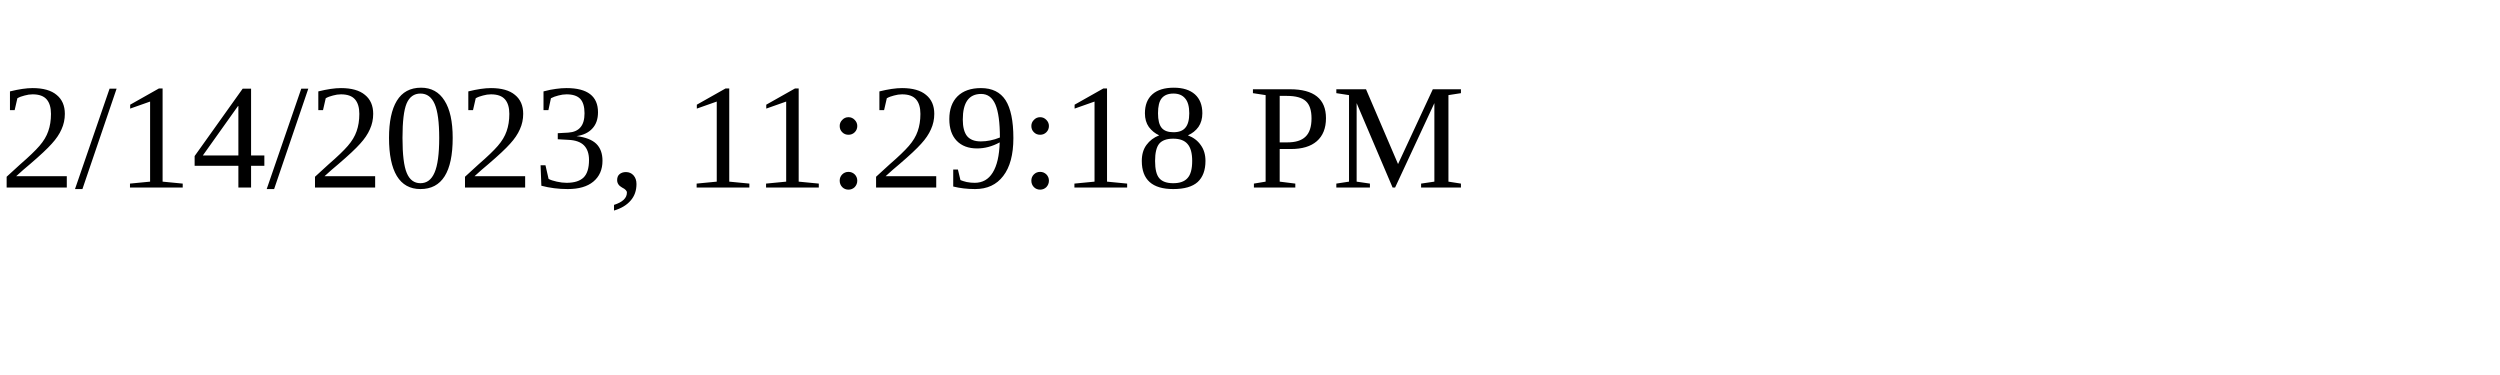
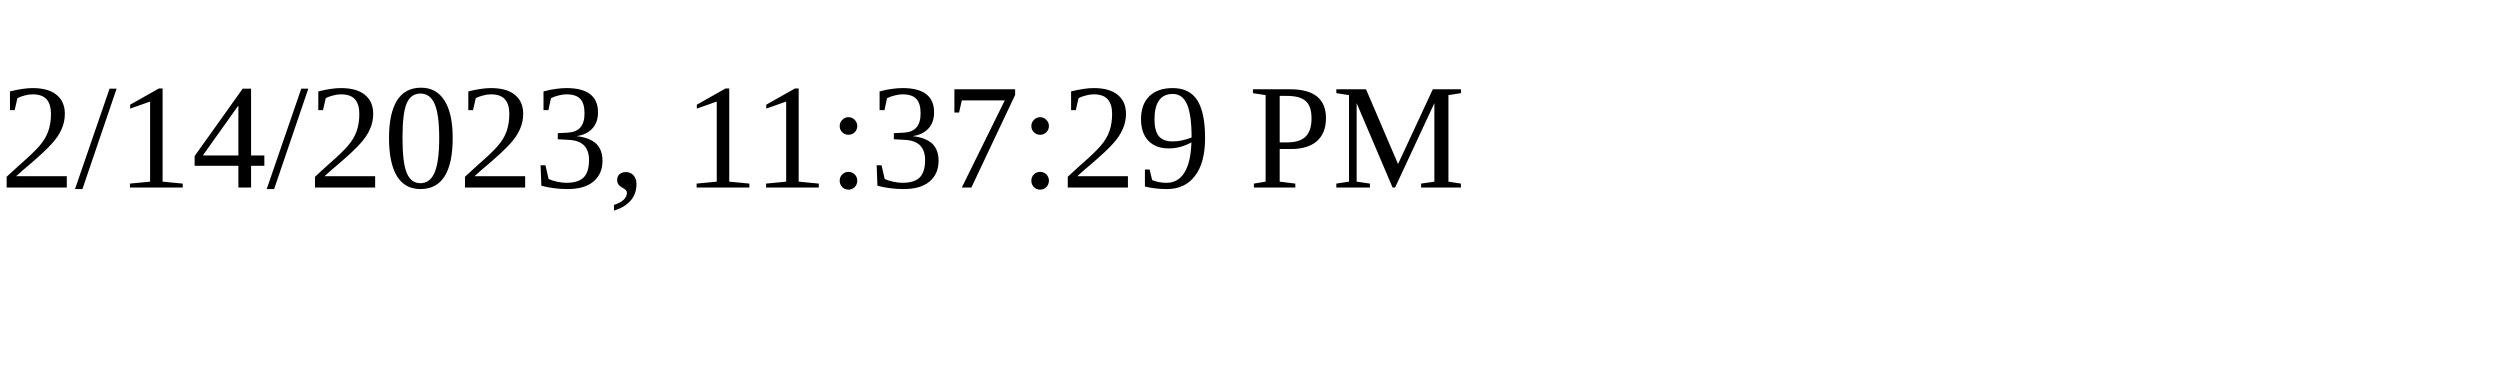
<svg xmlns="http://www.w3.org/2000/svg" height="30" width="200">
-   <text x="0" y="15">2/14/2023, 11:29:18 PM</text>
+   <text x="0" y="15">2/14/2023, 11:37:29 PM</text>
</svg>
